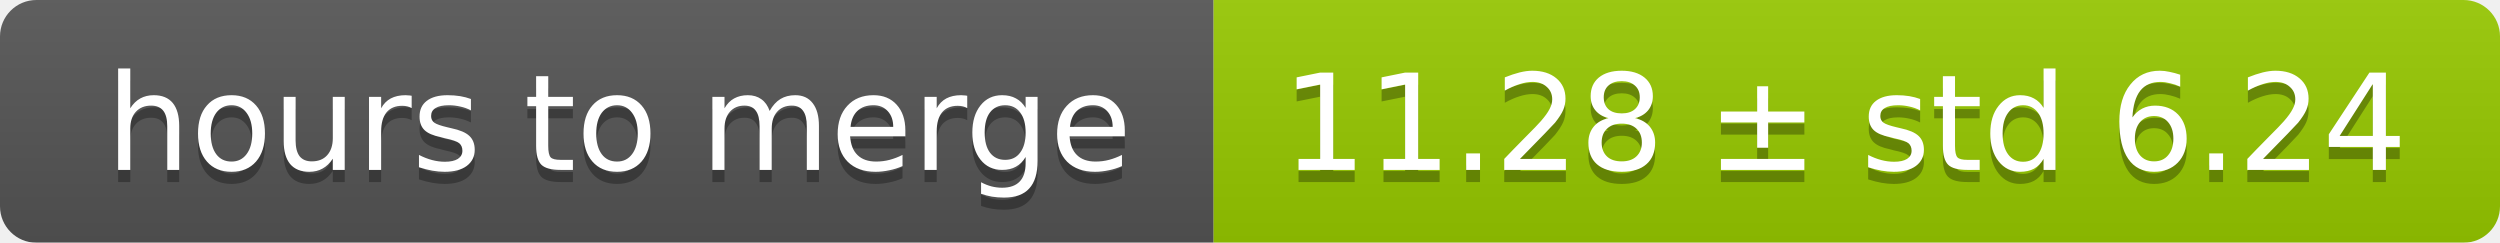
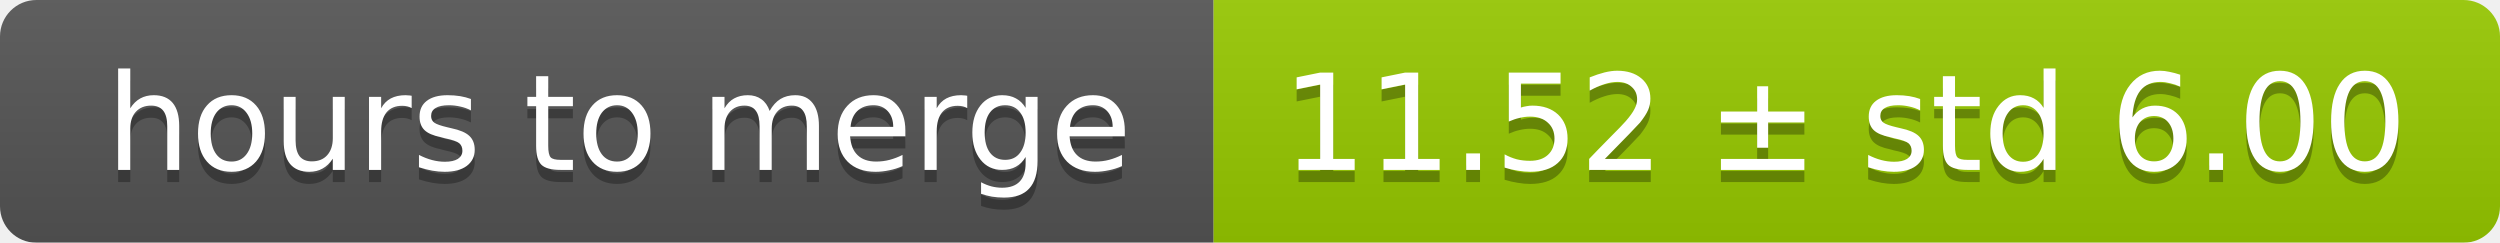
<svg xmlns="http://www.w3.org/2000/svg" width="206" height="20">
  <linearGradient id="smooth" x2="0" y2="100%">
    <stop offset="0" stop-color="#bbb" stop-opacity=".1" />
    <stop offset="1" stop-opacity=".1" />
  </linearGradient>
  <mask id="round">
    <rect width="206" height="20" rx="3" fill="#fff" />
  </mask>
  <g mask="url(#round)">
    <rect width="100" height="20" fill="#555" />
    <rect x="100" width="106" height="20" fill="#97ca00" />
    <rect width="206" height="20" fill="url(#smooth)" />
  </g>
  <g fill="#fff" text-anchor="middle" font-family="DejaVu Sans,Verdana,Geneva,sans-serif" font-size="11">
    <text x="51" y="15" fill="#010101" fill-opacity=".3">hours to merge</text>
    <text x="51" y="14">hours to merge</text>
-     <text x="152" y="15" fill="#010101" fill-opacity=".3">11.28 ± std 6.24</text>
-     <text x="152" y="14">11.28 ± std 6.24</text>
+     <text x="152" y="15" fill="#010101" fill-opacity=".3">11.52 ± std 6.00</text>
+     <text x="152" y="14">11.52 ± std 6.00</text>
  </g>
</svg>
